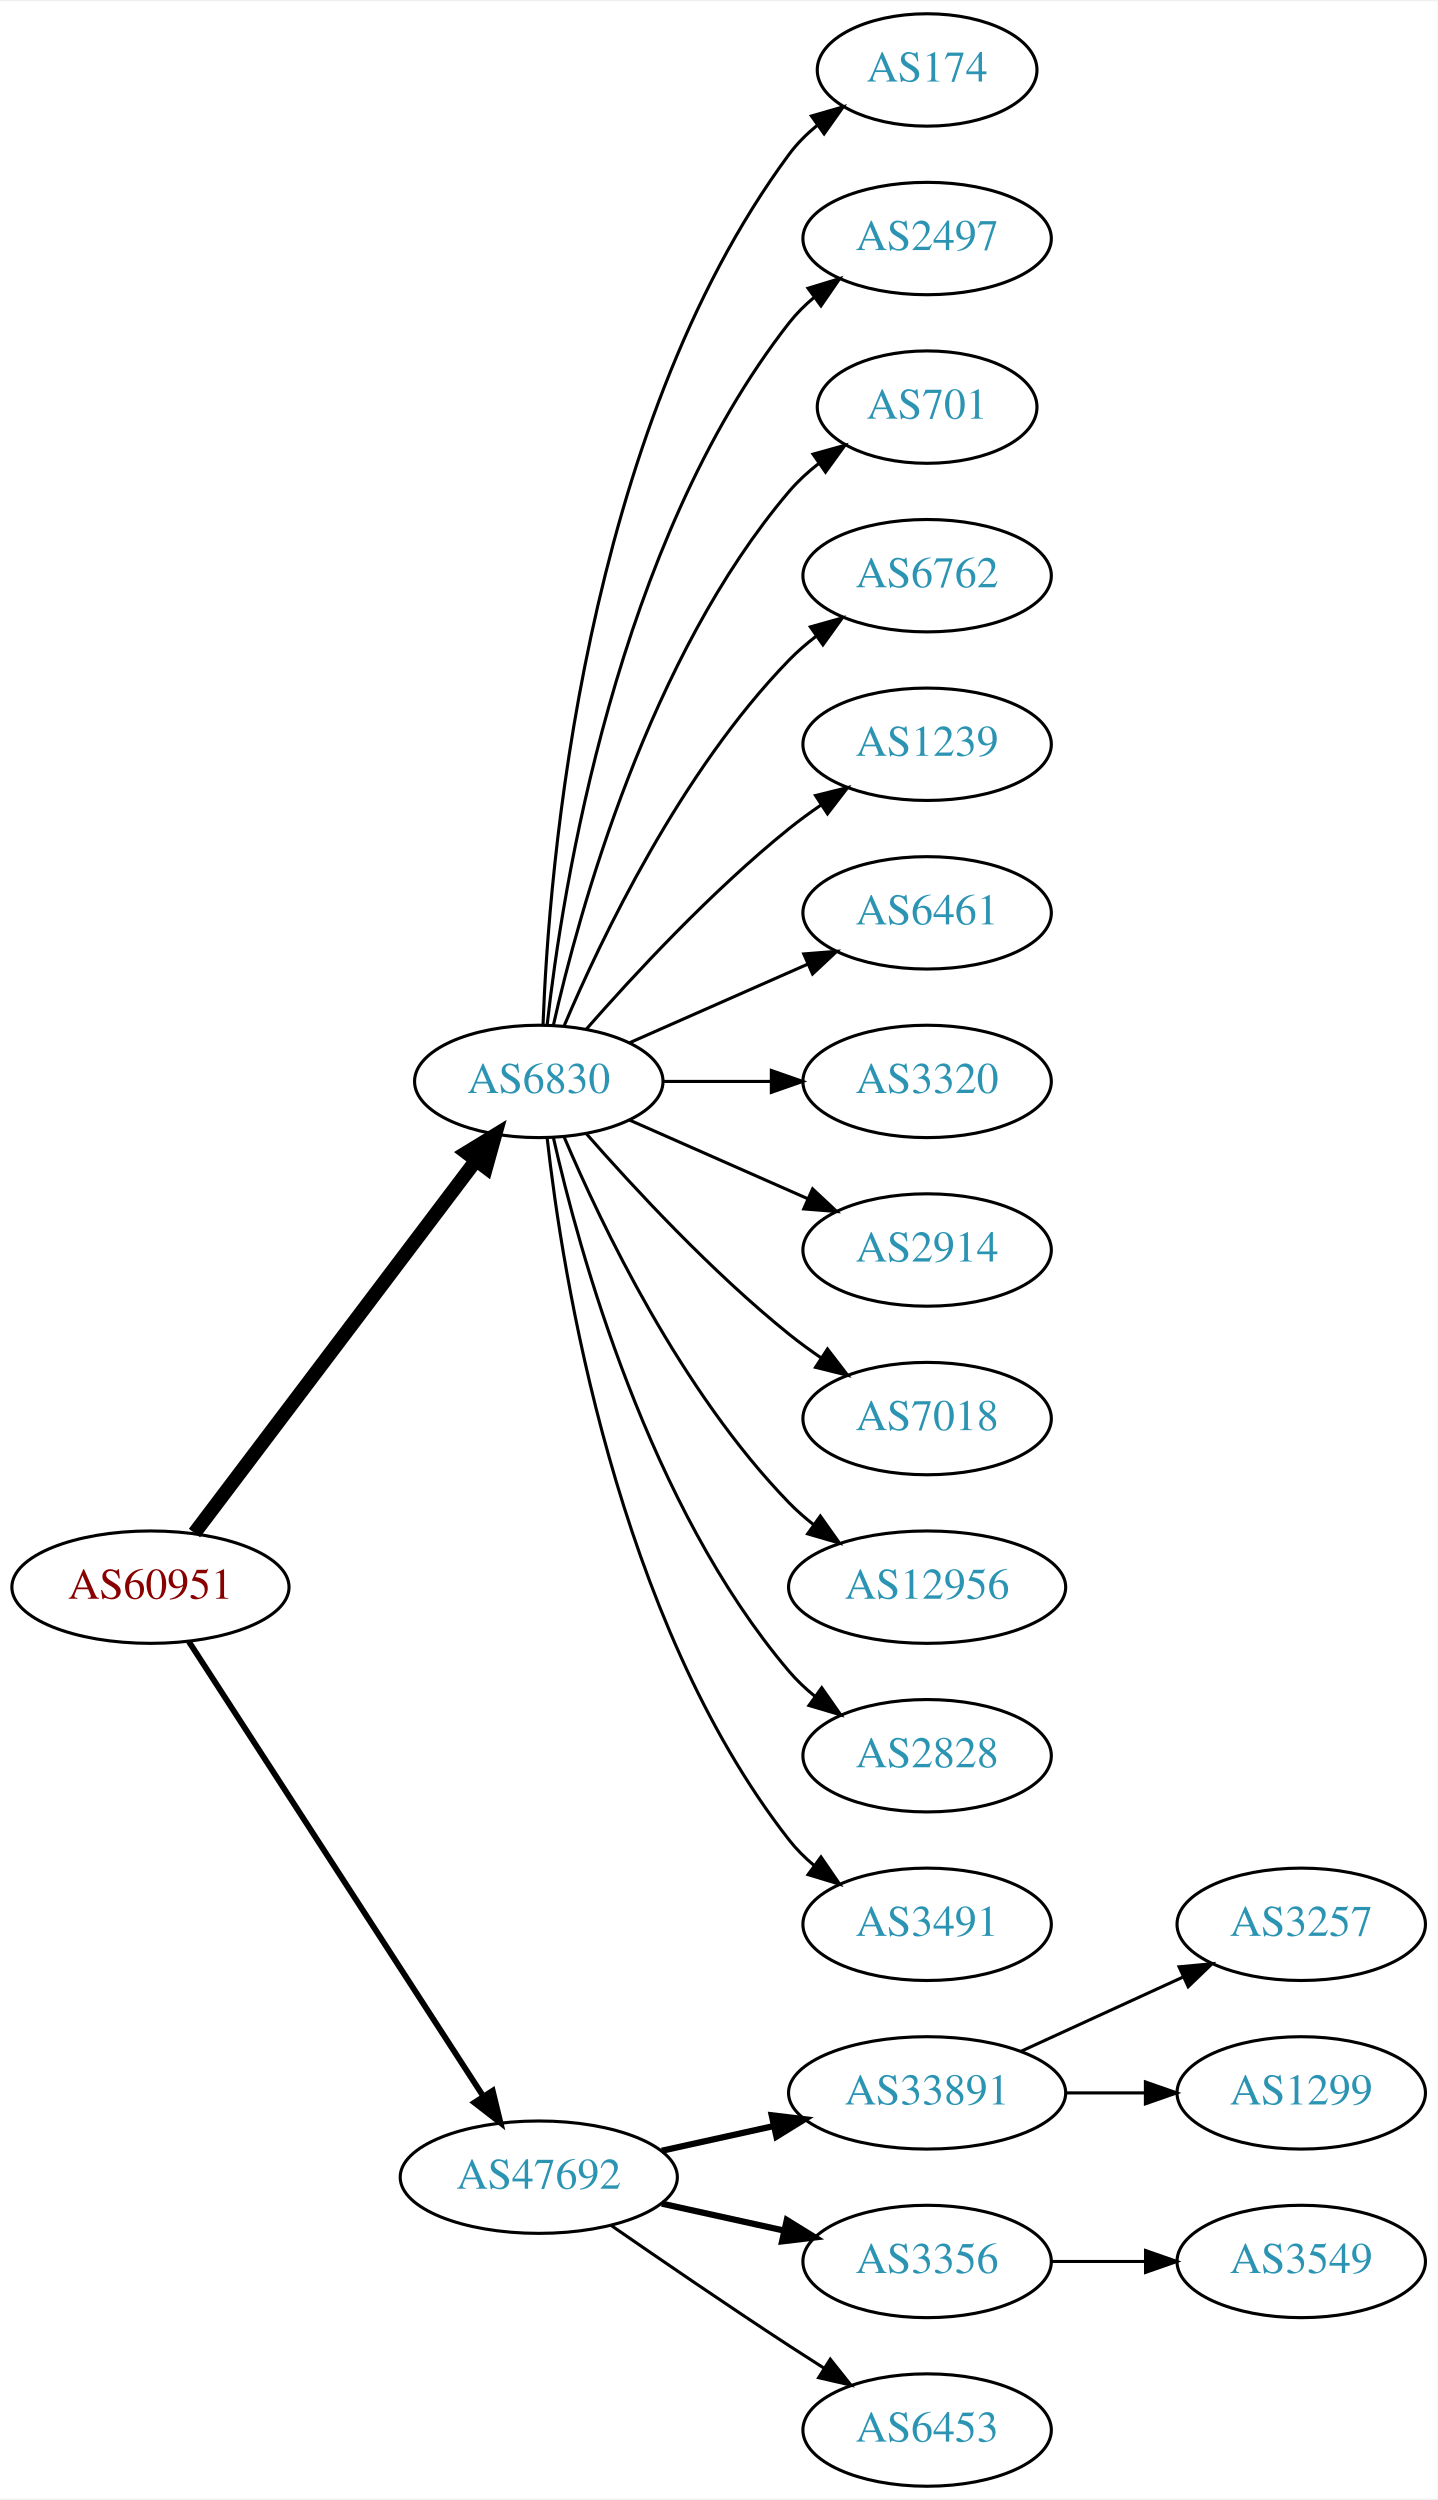
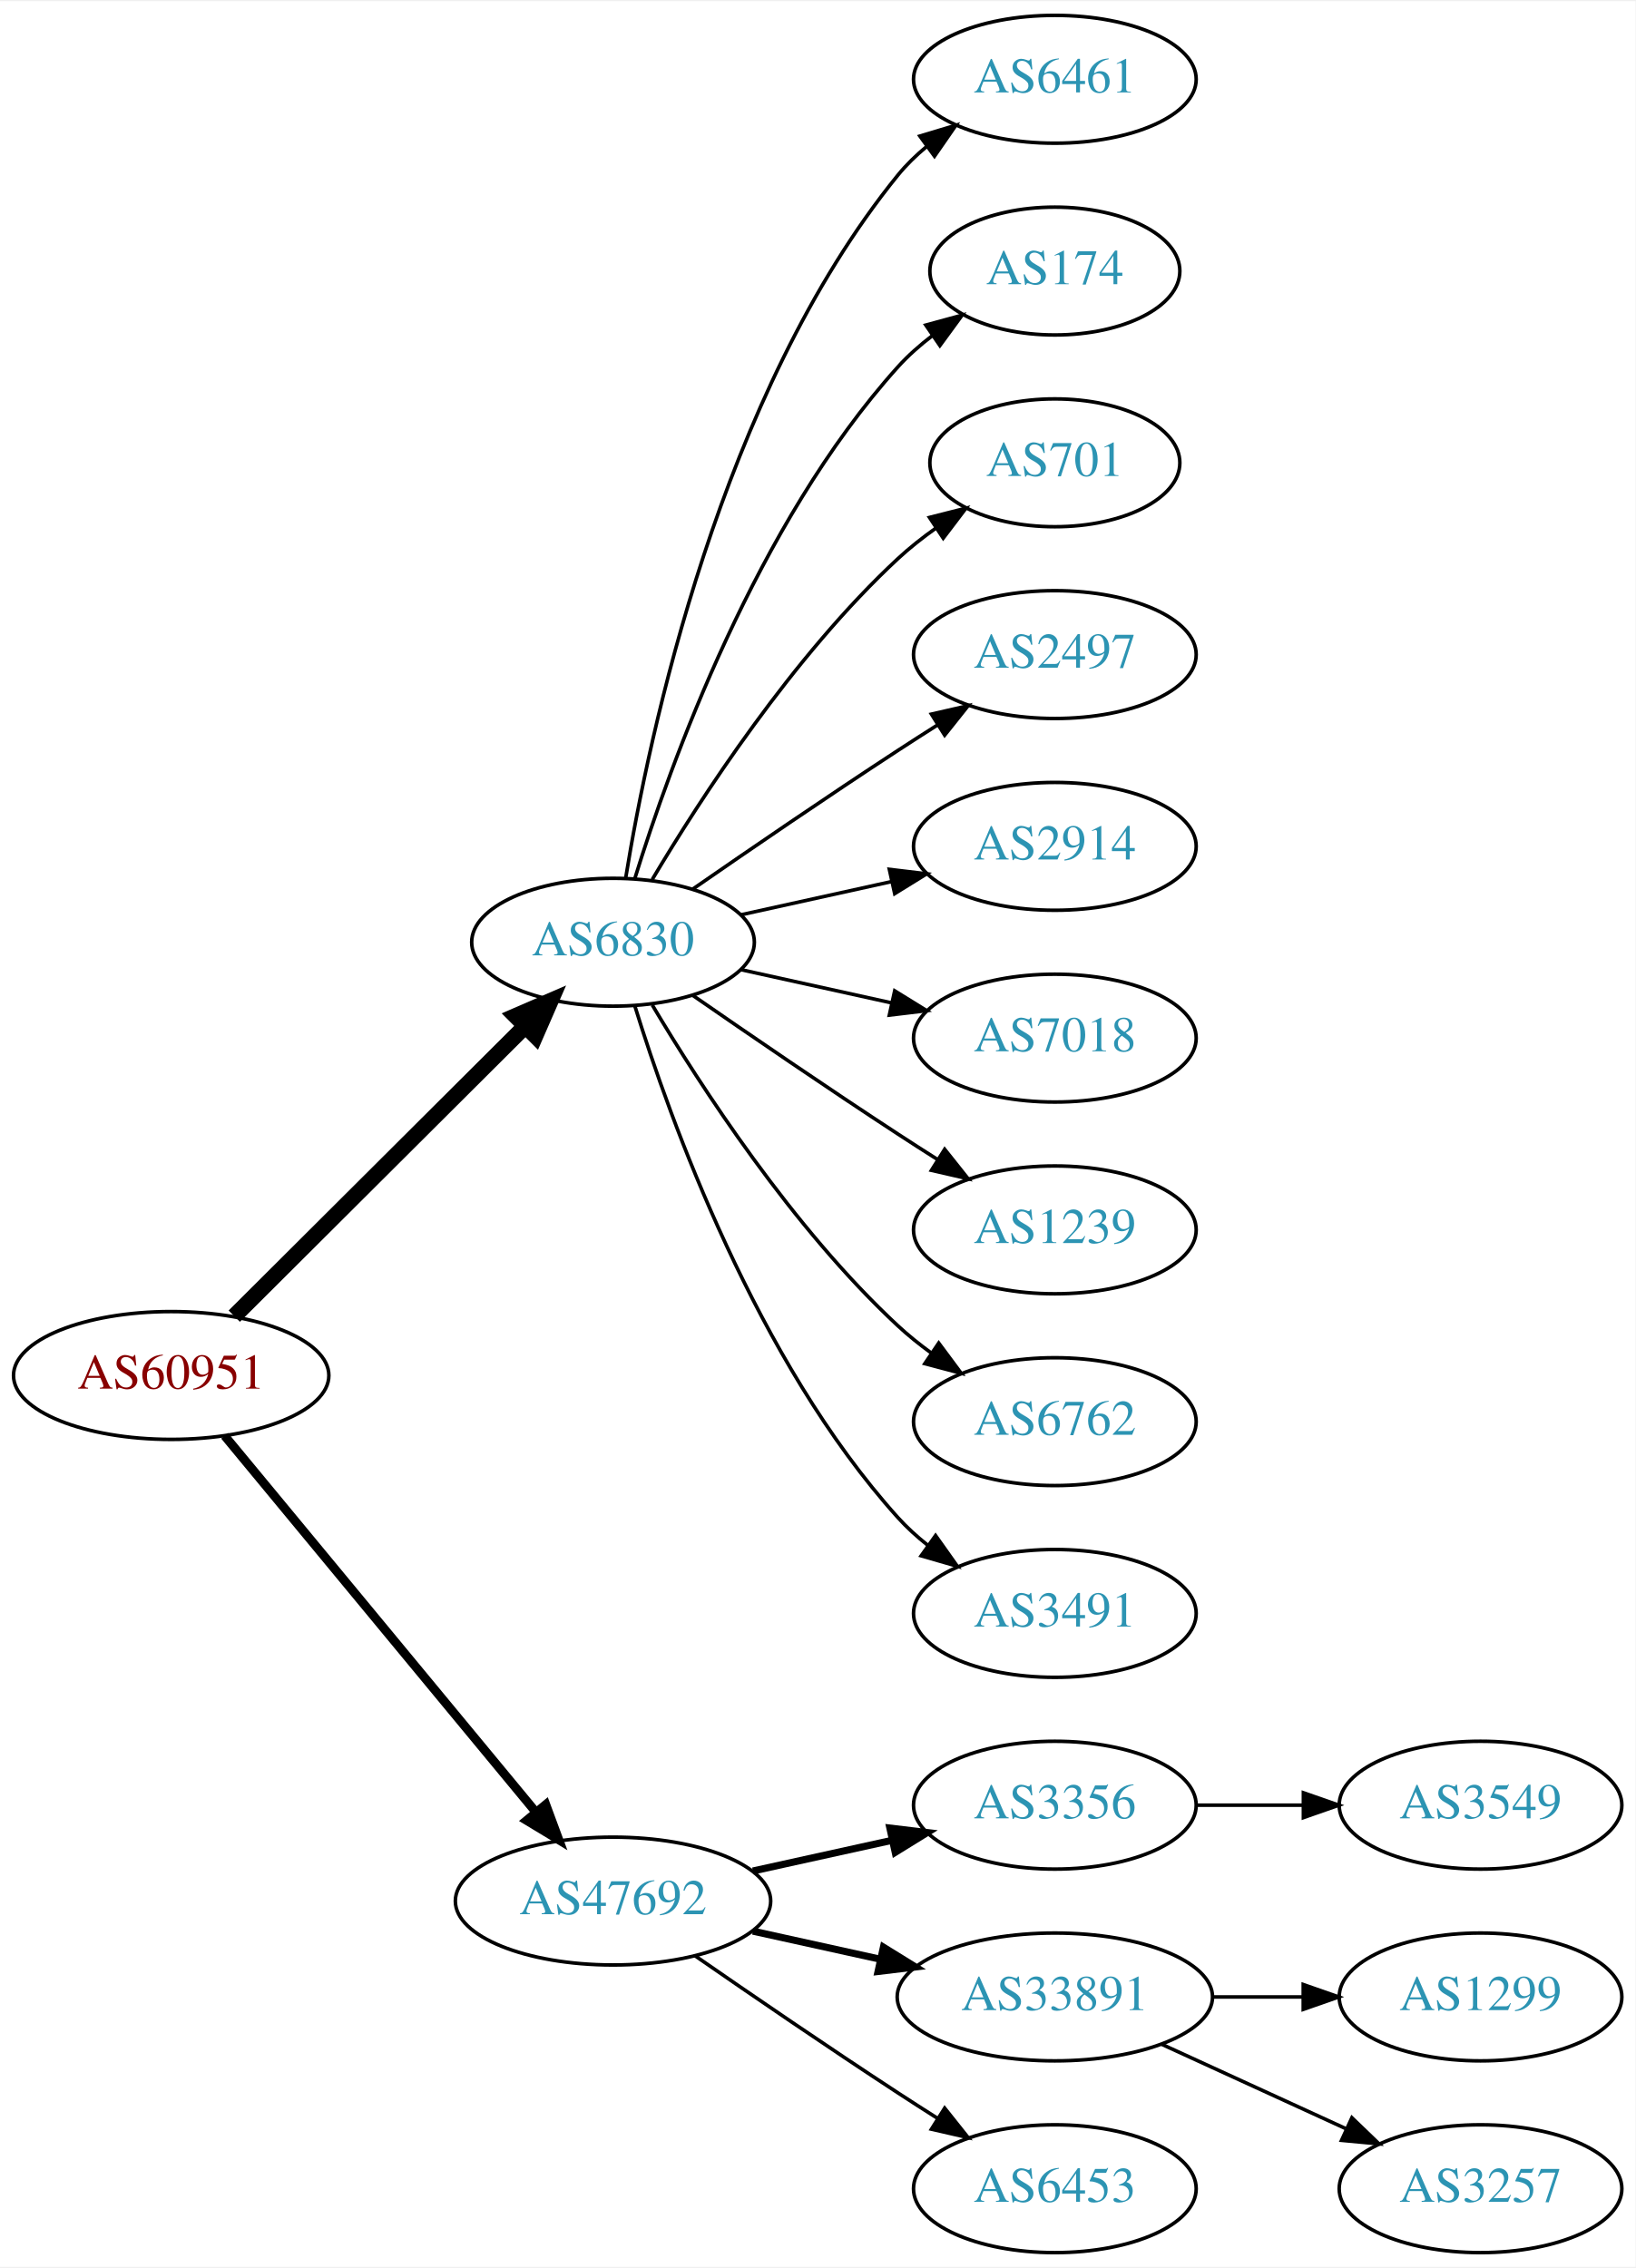
- <svg xmlns="http://www.w3.org/2000/svg" xmlns:xlink="http://www.w3.org/1999/xlink" width="460pt" height="800pt" viewBox="0.00 0.00 460.47 800.00">
-   <g id="graph0" class="graph" transform="scale(1 1) rotate(0) translate(4 796)">
-     <polygon fill="white" stroke="none" points="-4,4 -4,-796 456.469,-796 456.469,4 -4,4" />
+ <svg xmlns="http://www.w3.org/2000/svg" xmlns:xlink="http://www.w3.org/1999/xlink" width="460pt" height="638pt" viewBox="0.00 0.00 460.47 638.00">
+   <g id="graph0" class="graph" transform="scale(1 1) rotate(0) translate(4 634)">
+     <polygon fill="white" stroke="none" points="-4,4 -4,-634 456.469,-634 456.469,4 -4,4" />
    <g id="node1" class="node">
      <g id="a_node1">
        <a xlink:href="/asn/60951" xlink:title="AS60951 ~ SMS-AT [AT]">
-           <ellipse fill="#ffffff" stroke="black" cx="44.196" cy="-288" rx="44.393" ry="18" />
-           <text text-anchor="middle" x="44.196" y="-284.3" font-family="Times,serif" font-size="14.00" fill="#880000">AS60951</text>
+           <ellipse fill="#ffffff" stroke="black" cx="44.196" cy="-247" rx="44.393" ry="18" />
+           <text text-anchor="middle" x="44.196" y="-243.3" font-family="Times,serif" font-size="14.00" fill="#880000">AS60951</text>
        </a>
      </g>
    </g>
    <g id="node2" class="node">
      <g id="a_node2">
        <a xlink:href="/asn/6830" xlink:title="AS6830 ~ LGI-UPC [AT]">
-           <ellipse fill="#ffffff" stroke="black" cx="168.588" cy="-450" rx="39.794" ry="18" />
-           <text text-anchor="middle" x="168.588" y="-446.3" font-family="Times,serif" font-size="14.00" fill="#2c94b3">AS6830</text>
+           <ellipse fill="#ffffff" stroke="black" cx="168.588" cy="-369" rx="39.794" ry="18" />
+           <text text-anchor="middle" x="168.588" y="-365.3" font-family="Times,serif" font-size="14.00" fill="#2c94b3">AS6830</text>
        </a>
      </g>
    </g>
    <g id="edge1" class="edge">
-       <path fill="none" stroke="black" stroke-width="4.5" d="M58.294,-305.337C79.919,-333.96 123.19,-391.233 148.312,-424.486" />
-       <polygon fill="black" stroke="black" stroke-width="4.5" points="145.415,-427.183 154.584,-432.788 151.698,-422.435 145.415,-427.183" />
+       <path fill="none" stroke="black" stroke-width="4.5" d="M61.958,-263.708C83.107,-284.789 119.618,-321.183 143.687,-345.175" />
+       <polygon fill="black" stroke="black" stroke-width="4.5" points="141.167,-348.223 151.029,-352.494 146.727,-342.646 141.167,-348.223" />
    </g>
    <g id="node3" class="node">
      <g id="a_node3">
        <a xlink:href="/asn/47692" xlink:title="AS47692 ~ Nessus GmbH [AT]">
          <ellipse fill="#ffffff" stroke="black" cx="168.588" cy="-99" rx="44.393" ry="18" />
          <text text-anchor="middle" x="168.588" y="-95.3" font-family="Times,serif" font-size="14.00" fill="#2c94b3">AS47692</text>
        </a>
      </g>
    </g>
    <g id="edge2" class="edge">
-       <path fill="none" stroke="black" stroke-width="1.875" d="M56.491,-270.558C78.077,-237.225 125.293,-164.314 150.664,-125.134" />
-       <polygon fill="black" stroke="black" stroke-width="1.875" points="153.823,-126.696 156.321,-116.4 147.947,-122.891 153.823,-126.696" />
+       <path fill="none" stroke="black" stroke-width="2.5" d="M59.236,-230.023C80.701,-204.066 121.807,-154.36 146.756,-124.191" />
+       <polygon fill="black" stroke="black" stroke-width="2.5" points="149.659,-126.172 153.335,-116.235 144.265,-121.711 149.659,-126.172" />
    </g>
    <g id="node4" class="node">
      <g id="a_node4">
-         <a xlink:href="/asn/174" xlink:title="AS174 ~ Cogent Communications [US]">
-           <ellipse fill="#ffffff" stroke="black" cx="292.98" cy="-774" rx="35.194" ry="18" />
-           <text text-anchor="middle" x="292.98" y="-770.3" font-family="Times,serif" font-size="14.00" fill="#2c94b3">AS174</text>
+         <a xlink:href="/asn/6461" xlink:title="AS6461 ~ Zayo Bandwidth [US]">
+           <ellipse fill="#ffffff" stroke="black" cx="292.98" cy="-612" rx="39.794" ry="18" />
+           <text text-anchor="middle" x="292.98" y="-608.3" font-family="Times,serif" font-size="14.00" fill="#2c94b3">AS6461</text>
        </a>
      </g>
    </g>
    <g id="edge3" class="edge">
-       <path fill="none" stroke="black" d="M169.94,-467.993C171.766,-517.457 182.82,-657.73 248.784,-747 251.327,-750.441 254.451,-753.545 257.846,-756.318" />
-       <polygon fill="black" stroke="black" points="255.933,-759.252 266.113,-762.186 259.985,-753.544 255.933,-759.252" />
+       <path fill="none" stroke="black" d="M172.169,-387.178C178.624,-426.997 198.695,-523.286 248.784,-585 251.153,-587.918 253.926,-590.612 256.903,-593.075" />
+       <polygon fill="black" stroke="black" points="254.978,-596.003 265.125,-599.052 259.094,-590.341 254.978,-596.003" />
    </g>
    <g id="node5" class="node">
      <g id="a_node5">
-         <a xlink:href="/asn/2497" xlink:title="AS2497 ~ Internet Initiative Japan Inc. [JP]">
-           <ellipse fill="#ffffff" stroke="black" cx="292.98" cy="-720" rx="39.794" ry="18" />
-           <text text-anchor="middle" x="292.98" y="-716.3" font-family="Times,serif" font-size="14.00" fill="#2c94b3">AS2497</text>
+         <a xlink:href="/asn/174" xlink:title="AS174 ~ Cogent Communications [US]">
+           <ellipse fill="#ffffff" stroke="black" cx="292.98" cy="-558" rx="35.194" ry="18" />
+           <text text-anchor="middle" x="292.98" y="-554.3" font-family="Times,serif" font-size="14.00" fill="#2c94b3">AS174</text>
        </a>
      </g>
    </g>
    <g id="edge4" class="edge">
-       <path fill="none" stroke="black" d="M171.268,-468.129C176.098,-511.368 193.439,-622.216 248.784,-693 251.099,-695.961 253.836,-698.683 256.791,-701.164" />
-       <polygon fill="black" stroke="black" points="254.847,-704.078 264.982,-707.165 258.985,-698.432 254.847,-704.078" />
+       <path fill="none" stroke="black" d="M174.726,-386.94C184.629,-418.979 208.966,-486.812 248.784,-531 251.648,-534.178 254.972,-537.119 258.48,-539.8" />
+       <polygon fill="black" stroke="black" points="256.646,-542.786 266.869,-545.569 260.613,-537.018 256.646,-542.786" />
    </g>
    <g id="node6" class="node">
      <g id="a_node6">
        <a xlink:href="/asn/701" xlink:title="AS701 ~ UUNET [US]">
-           <ellipse fill="#ffffff" stroke="black" cx="292.98" cy="-666" rx="35.194" ry="18" />
-           <text text-anchor="middle" x="292.98" y="-662.3" font-family="Times,serif" font-size="14.00" fill="#2c94b3">AS701</text>
+           <ellipse fill="#ffffff" stroke="black" cx="292.98" cy="-504" rx="35.194" ry="18" />
+           <text text-anchor="middle" x="292.98" y="-500.3" font-family="Times,serif" font-size="14.00" fill="#2c94b3">AS701</text>
        </a>
      </g>
    </g>
    <g id="edge5" class="edge">
-       <path fill="none" stroke="black" d="M173.282,-468.075C181.422,-504.148 203.855,-586.14 248.784,-639 251.555,-642.26 254.821,-645.252 258.296,-647.961" />
-       <polygon fill="black" stroke="black" points="256.44,-650.932 266.65,-653.761 260.432,-645.182 256.44,-650.932" />
+       <path fill="none" stroke="black" d="M179.634,-386.671C193.205,-409.472 219.137,-449.472 248.784,-477 252.081,-480.061 255.774,-482.972 259.575,-485.672" />
+       <polygon fill="black" stroke="black" points="257.686,-488.619 267.956,-491.22 261.549,-482.781 257.686,-488.619" />
    </g>
    <g id="node7" class="node">
      <g id="a_node7">
-         <a xlink:href="/asn/6762" xlink:title="AS6762 ~ TELECOM ITALIA SPARKLE S.p.A. [IT]">
-           <ellipse fill="#ffffff" stroke="black" cx="292.98" cy="-612" rx="39.794" ry="18" />
-           <text text-anchor="middle" x="292.98" y="-608.3" font-family="Times,serif" font-size="14.00" fill="#2c94b3">AS6762</text>
+         <a xlink:href="/asn/2497" xlink:title="AS2497 ~ Internet Initiative Japan Inc. [JP]">
+           <ellipse fill="#ffffff" stroke="black" cx="292.98" cy="-450" rx="39.794" ry="18" />
+           <text text-anchor="middle" x="292.98" y="-446.3" font-family="Times,serif" font-size="14.00" fill="#2c94b3">AS2497</text>
        </a>
      </g>
    </g>
    <g id="edge6" class="edge">
-       <path fill="none" stroke="black" d="M176.779,-467.975C188.546,-495.682 214.12,-549.348 248.784,-585 251.404,-587.695 254.345,-590.239 257.428,-592.608" />
-       <polygon fill="black" stroke="black" points="255.594,-595.597 265.796,-598.455 259.603,-589.859 255.594,-595.597" />
+       <path fill="none" stroke="black" d="M190.945,-383.901C206.796,-394.877 228.999,-410.079 248.784,-423 252.366,-425.339 256.137,-427.759 259.897,-430.144" />
+       <polygon fill="black" stroke="black" points="258.23,-433.231 268.558,-435.596 261.959,-427.307 258.23,-433.231" />
    </g>
    <g id="node8" class="node">
      <g id="a_node8">
-         <a xlink:href="/asn/1239" xlink:title="AS1239 ~ Sprint [US]">
-           <ellipse fill="#ffffff" stroke="black" cx="292.98" cy="-558" rx="39.794" ry="18" />
-           <text text-anchor="middle" x="292.98" y="-554.3" font-family="Times,serif" font-size="14.00" fill="#2c94b3">AS1239</text>
-         </a>
-       </g>
-     </g>
-     <g id="edge7" class="edge">
-       <path fill="none" stroke="black" d="M183.74,-466.663C198.842,-483.894 223.963,-511.024 248.784,-531 252.04,-533.62 255.565,-536.192 259.149,-538.646" />
-       <polygon fill="black" stroke="black" points="257.237,-541.577 267.522,-544.121 261.068,-535.719 257.237,-541.577" />
-     </g>
-     <g id="node9" class="node">
-       <g id="a_node9">
-         <a xlink:href="/asn/6461" xlink:title="AS6461 ~ Zayo Bandwidth [US]">
-           <ellipse fill="#ffffff" stroke="black" cx="292.98" cy="-504" rx="39.794" ry="18" />
-           <text text-anchor="middle" x="292.98" y="-500.3" font-family="Times,serif" font-size="14.00" fill="#2c94b3">AS6461</text>
-         </a>
-       </g>
-     </g>
-     <g id="edge8" class="edge">
-       <path fill="none" stroke="black" d="M197.667,-462.389C214.615,-469.866 236.413,-479.483 254.782,-487.588" />
-       <polygon fill="black" stroke="black" points="253.47,-490.834 264.032,-491.669 256.296,-484.43 253.47,-490.834" />
-     </g>
-     <g id="node10" class="node">
-       <g id="a_node10">
-         <a xlink:href="/asn/3320" xlink:title="AS3320 ~ DTAG [DE]">
-           <ellipse fill="#ffffff" stroke="black" cx="292.98" cy="-450" rx="39.794" ry="18" />
-           <text text-anchor="middle" x="292.98" y="-446.3" font-family="Times,serif" font-size="14.00" fill="#2c94b3">AS3320</text>
-         </a>
-       </g>
-     </g>
-     <g id="edge9" class="edge">
-       <path fill="none" stroke="black" d="M208.314,-450C219.252,-450 231.303,-450 242.769,-450" />
-       <polygon fill="black" stroke="black" points="243.087,-453.5 253.087,-450 243.087,-446.5 243.087,-453.5" />
-     </g>
-     <g id="node11" class="node">
-       <g id="a_node11">
        <a xlink:href="/asn/2914" xlink:title="AS2914 ~ NTT America, Inc. [US]">
          <ellipse fill="#ffffff" stroke="black" cx="292.98" cy="-396" rx="39.794" ry="18" />
          <text text-anchor="middle" x="292.98" y="-392.3" font-family="Times,serif" font-size="14.00" fill="#2c94b3">AS2914</text>
        </a>
      </g>
    </g>
-     <g id="edge10" class="edge">
-       <path fill="none" stroke="black" d="M197.667,-437.611C214.615,-430.134 236.413,-420.517 254.782,-412.412" />
-       <polygon fill="black" stroke="black" points="256.296,-415.57 264.032,-408.331 253.47,-409.166 256.296,-415.57" />
-     </g>
-     <g id="node12" class="node">
-       <g id="a_node12">
+     <g id="edge7" class="edge">
+       <path fill="none" stroke="black" d="M204.661,-376.737C217.848,-379.646 233.028,-382.995 246.994,-386.076" />
+       <polygon fill="black" stroke="black" points="246.383,-389.525 256.903,-388.262 247.891,-382.69 246.383,-389.525" />
+     </g>
+     <g id="node9" class="node">
+       <g id="a_node9">
        <a xlink:href="/asn/7018" xlink:title="AS7018 ~ AT&amp;T Services, Inc. [US]">
          <ellipse fill="#ffffff" stroke="black" cx="292.98" cy="-342" rx="39.794" ry="18" />
          <text text-anchor="middle" x="292.98" y="-338.3" font-family="Times,serif" font-size="14.00" fill="#2c94b3">AS7018</text>
        </a>
      </g>
    </g>
-     <g id="edge11" class="edge">
-       <path fill="none" stroke="black" d="M183.74,-433.337C198.842,-416.106 223.963,-388.976 248.784,-369 252.04,-366.38 255.565,-363.808 259.149,-361.354" />
-       <polygon fill="black" stroke="black" points="261.068,-364.281 267.522,-355.879 257.237,-358.423 261.068,-364.281" />
-     </g>
-     <g id="node13" class="node">
-       <g id="a_node13">
-         <a xlink:href="/asn/12956" xlink:title="AS12956 ~ TELXIUS [ES]">
-           <ellipse fill="#ffffff" stroke="black" cx="292.98" cy="-288" rx="44.393" ry="18" />
-           <text text-anchor="middle" x="292.98" y="-284.3" font-family="Times,serif" font-size="14.00" fill="#2c94b3">AS12956</text>
-         </a>
-       </g>
-     </g>
-     <g id="edge12" class="edge">
-       <path fill="none" stroke="black" d="M176.779,-432.025C188.546,-404.318 214.12,-350.652 248.784,-315 251.2,-312.515 253.889,-310.158 256.71,-307.949" />
-       <polygon fill="black" stroke="black" points="258.774,-310.775 264.894,-302.127 254.717,-305.071 258.774,-310.775" />
-     </g>
-     <g id="node14" class="node">
-       <g id="a_node14">
-         <a xlink:href="/asn/2828" xlink:title="AS2828 ~ XO-AS15 [US]">
+     <g id="edge8" class="edge">
+       <path fill="none" stroke="black" d="M204.661,-361.263C217.848,-358.354 233.028,-355.005 246.994,-351.924" />
+       <polygon fill="black" stroke="black" points="247.891,-355.31 256.903,-349.738 246.383,-348.475 247.891,-355.31" />
+     </g>
+     <g id="node10" class="node">
+       <g id="a_node10">
+         <a xlink:href="/asn/1239" xlink:title="AS1239 ~ Sprint [US]">
+           <ellipse fill="#ffffff" stroke="black" cx="292.98" cy="-288" rx="39.794" ry="18" />
+           <text text-anchor="middle" x="292.98" y="-284.3" font-family="Times,serif" font-size="14.00" fill="#2c94b3">AS1239</text>
+         </a>
+       </g>
+     </g>
+     <g id="edge9" class="edge">
+       <path fill="none" stroke="black" d="M190.945,-354.099C206.796,-343.123 228.999,-327.921 248.784,-315 252.366,-312.661 256.137,-310.241 259.897,-307.856" />
+       <polygon fill="black" stroke="black" points="261.959,-310.693 268.558,-302.404 258.23,-304.769 261.959,-310.693" />
+     </g>
+     <g id="node11" class="node">
+       <g id="a_node11">
+         <a xlink:href="/asn/6762" xlink:title="AS6762 ~ TELECOM ITALIA SPARKLE S.p.A. [IT]">
          <ellipse fill="#ffffff" stroke="black" cx="292.98" cy="-234" rx="39.794" ry="18" />
-           <text text-anchor="middle" x="292.98" y="-230.3" font-family="Times,serif" font-size="14.00" fill="#2c94b3">AS2828</text>
-         </a>
-       </g>
-     </g>
-     <g id="edge13" class="edge">
-       <path fill="none" stroke="black" d="M173.282,-431.925C181.422,-395.852 203.855,-313.86 248.784,-261 251.219,-258.136 254.035,-255.479 257.04,-253.039" />
-       <polygon fill="black" stroke="black" points="259.228,-255.776 265.3,-247.094 255.139,-250.095 259.228,-255.776" />
-     </g>
-     <g id="node15" class="node">
-       <g id="a_node15">
+           <text text-anchor="middle" x="292.98" y="-230.3" font-family="Times,serif" font-size="14.00" fill="#2c94b3">AS6762</text>
+         </a>
+       </g>
+     </g>
+     <g id="edge10" class="edge">
+       <path fill="none" stroke="black" d="M179.634,-351.329C193.205,-328.528 219.137,-288.528 248.784,-261 251.691,-258.301 254.904,-255.72 258.228,-253.297" />
+       <polygon fill="black" stroke="black" points="260.287,-256.13 266.606,-247.625 256.363,-250.333 260.287,-256.13" />
+     </g>
+     <g id="node12" class="node">
+       <g id="a_node12">
        <a xlink:href="/asn/3491" xlink:title="AS3491 ~ PCCW Global, Inc. [US]">
          <ellipse fill="#ffffff" stroke="black" cx="292.98" cy="-180" rx="39.794" ry="18" />
          <text text-anchor="middle" x="292.98" y="-176.3" font-family="Times,serif" font-size="14.00" fill="#2c94b3">AS3491</text>
        </a>
      </g>
    </g>
-     <g id="edge14" class="edge">
-       <path fill="none" stroke="black" d="M171.268,-431.871C176.098,-388.632 193.439,-277.784 248.784,-207 251.099,-204.039 253.836,-201.317 256.791,-198.836" />
-       <polygon fill="black" stroke="black" points="258.985,-201.568 264.982,-192.835 254.847,-195.922 258.985,-201.568" />
-     </g>
-     <g id="node16" class="node">
-       <g id="a_node16">
+     <g id="edge11" class="edge">
+       <path fill="none" stroke="black" d="M174.726,-351.06C184.629,-319.021 208.966,-251.188 248.784,-207 251.3,-204.208 254.172,-201.599 257.211,-199.188" />
+       <polygon fill="black" stroke="black" points="259.394,-201.93 265.519,-193.285 255.34,-196.224 259.394,-201.93" />
+     </g>
+     <g id="node13" class="node">
+       <g id="a_node13">
+         <a xlink:href="/asn/3356" xlink:title="AS3356 ~ Level 3 Parent, LLC [US]">
+           <ellipse fill="#ffffff" stroke="black" cx="292.98" cy="-126" rx="39.794" ry="18" />
+           <text text-anchor="middle" x="292.98" y="-122.3" font-family="Times,serif" font-size="14.00" fill="#2c94b3">AS3356</text>
+         </a>
+       </g>
+     </g>
+     <g id="edge12" class="edge">
+       <path fill="none" stroke="black" stroke-width="2" d="M207.978,-107.469C220.369,-110.202 234.216,-113.257 247.036,-116.085" />
+       <polygon fill="black" stroke="black" stroke-width="2" points="246.532,-119.558 257.051,-118.295 248.04,-112.722 246.532,-119.558" />
+     </g>
+     <g id="node14" class="node">
+       <g id="a_node14">
        <a xlink:href="/asn/33891" xlink:title="AS33891 ~ CORE-BACKBONE GMBH GLOBAL NETWORK [DE]">
-           <ellipse fill="#ffffff" stroke="black" cx="292.98" cy="-126" rx="44.393" ry="18" />
-           <text text-anchor="middle" x="292.98" y="-122.3" font-family="Times,serif" font-size="14.00" fill="#2c94b3">AS33891</text>
-         </a>
-       </g>
-     </g>
-     <g id="edge15" class="edge">
-       <path fill="none" stroke="black" stroke-width="2" d="M207.978,-107.469C219.37,-109.982 231.993,-112.767 243.917,-115.397" />
-       <polygon fill="black" stroke="black" stroke-width="2" points="243.208,-118.825 253.727,-117.561 244.716,-111.989 243.208,-118.825" />
-     </g>
-     <g id="node17" class="node">
-       <g id="a_node17">
-         <a xlink:href="/asn/3356" xlink:title="AS3356 ~ Level 3 Parent, LLC [US]">
-           <ellipse fill="#ffffff" stroke="black" cx="292.98" cy="-72" rx="39.794" ry="18" />
-           <text text-anchor="middle" x="292.98" y="-68.3" font-family="Times,serif" font-size="14.00" fill="#2c94b3">AS3356</text>
-         </a>
-       </g>
-     </g>
-     <g id="edge16" class="edge">
-       <path fill="none" stroke="black" stroke-width="2" d="M207.978,-90.531C220.369,-87.798 234.216,-84.743 247.036,-81.915" />
-       <polygon fill="black" stroke="black" stroke-width="2" points="248.04,-85.278 257.051,-79.706 246.532,-78.442 248.04,-85.278" />
-     </g>
-     <g id="node18" class="node">
-       <g id="a_node18">
+           <ellipse fill="#ffffff" stroke="black" cx="292.98" cy="-72" rx="44.393" ry="18" />
+           <text text-anchor="middle" x="292.98" y="-68.3" font-family="Times,serif" font-size="14.00" fill="#2c94b3">AS33891</text>
+         </a>
+       </g>
+     </g>
+     <g id="edge13" class="edge">
+       <path fill="none" stroke="black" stroke-width="2" d="M207.978,-90.531C219.37,-88.018 231.993,-85.234 243.917,-82.603" />
+       <polygon fill="black" stroke="black" stroke-width="2" points="244.716,-86.011 253.727,-80.439 243.208,-79.175 244.716,-86.011" />
+     </g>
+     <g id="node15" class="node">
+       <g id="a_node15">
        <a xlink:href="/asn/6453" xlink:title="AS6453 ~ TATA COMMUNICATIONS (AMERICA) INC [US]">
          <ellipse fill="#ffffff" stroke="black" cx="292.98" cy="-18" rx="39.794" ry="18" />
          <text text-anchor="middle" x="292.98" y="-14.3" font-family="Times,serif" font-size="14.00" fill="#2c94b3">AS6453</text>
        </a>
      </g>
    </g>
-     <g id="edge17" class="edge">
+     <g id="edge14" class="edge">
      <path fill="none" stroke="black" d="M191.619,-83.633C207.421,-72.695 229.278,-57.739 248.784,-45 252.366,-42.661 256.137,-40.241 259.897,-37.856" />
      <polygon fill="black" stroke="black" points="261.959,-40.693 268.558,-32.404 258.23,-34.769 261.959,-40.693" />
    </g>
-     <g id="node19" class="node">
-       <g id="a_node19">
+     <g id="node16" class="node">
+       <g id="a_node16">
+         <a xlink:href="/asn/3549" xlink:title="AS3549 ~ Level 3 Parent, LLC [US]">
+           <ellipse fill="#ffffff" stroke="black" cx="412.823" cy="-126" rx="39.794" ry="18" />
+           <text text-anchor="middle" x="412.823" y="-122.3" font-family="Times,serif" font-size="14.00" fill="#2c94b3">AS3549</text>
+         </a>
+       </g>
+     </g>
+     <g id="edge15" class="edge">
+       <path fill="none" stroke="black" d="M332.893,-126C342.446,-126 352.796,-126 362.759,-126" />
+       <polygon fill="black" stroke="black" points="362.951,-129.5 372.951,-126 362.951,-122.5 362.951,-129.5" />
+     </g>
+     <g id="node17" class="node">
+       <g id="a_node17">
+         <a xlink:href="/asn/1299" xlink:title="AS1299 ~ Telia Carrier [EU]">
+           <ellipse fill="#ffffff" stroke="black" cx="412.823" cy="-72" rx="39.794" ry="18" />
+           <text text-anchor="middle" x="412.823" y="-68.3" font-family="Times,serif" font-size="14.00" fill="#2c94b3">AS1299</text>
+         </a>
+       </g>
+     </g>
+     <g id="edge16" class="edge">
+       <path fill="none" stroke="black" d="M337.191,-72C345.504,-72 354.267,-72 362.749,-72" />
+       <polygon fill="black" stroke="black" points="362.908,-75.5 372.908,-72 362.908,-68.5 362.908,-75.5" />
+     </g>
+     <g id="node18" class="node">
+       <g id="a_node18">
        <a xlink:href="/asn/3257" xlink:title="AS3257 ~ GTT [DE]">
-           <ellipse fill="#ffffff" stroke="black" cx="412.823" cy="-180" rx="39.794" ry="18" />
-           <text text-anchor="middle" x="412.823" y="-176.3" font-family="Times,serif" font-size="14.00" fill="#2c94b3">AS3257</text>
-         </a>
-       </g>
-     </g>
-     <g id="edge18" class="edge">
-       <path fill="none" stroke="black" d="M323.11,-139.348C338.721,-146.502 358.119,-155.391 374.791,-163.03" />
-       <polygon fill="black" stroke="black" points="373.694,-166.378 384.243,-167.362 376.61,-160.014 373.694,-166.378" />
-     </g>
-     <g id="node20" class="node">
-       <g id="a_node20">
-         <a xlink:href="/asn/1299" xlink:title="AS1299 ~ Telia Carrier [EU]">
-           <ellipse fill="#ffffff" stroke="black" cx="412.823" cy="-126" rx="39.794" ry="18" />
-           <text text-anchor="middle" x="412.823" y="-122.3" font-family="Times,serif" font-size="14.00" fill="#2c94b3">AS1299</text>
-         </a>
-       </g>
-     </g>
-     <g id="edge19" class="edge">
-       <path fill="none" stroke="black" d="M337.191,-126C345.504,-126 354.267,-126 362.749,-126" />
-       <polygon fill="black" stroke="black" points="362.908,-129.5 372.908,-126 362.908,-122.5 362.908,-129.5" />
-     </g>
-     <g id="node21" class="node">
-       <g id="a_node21">
-         <a xlink:href="/asn/3549" xlink:title="AS3549 ~ Level 3 Parent, LLC [US]">
-           <ellipse fill="#ffffff" stroke="black" cx="412.823" cy="-72" rx="39.794" ry="18" />
-           <text text-anchor="middle" x="412.823" y="-68.3" font-family="Times,serif" font-size="14.00" fill="#2c94b3">AS3549</text>
-         </a>
-       </g>
-     </g>
-     <g id="edge20" class="edge">
-       <path fill="none" stroke="black" d="M332.893,-72C342.446,-72 352.796,-72 362.759,-72" />
-       <polygon fill="black" stroke="black" points="362.951,-75.5 372.951,-72 362.951,-68.5 362.951,-75.5" />
+           <ellipse fill="#ffffff" stroke="black" cx="412.823" cy="-18" rx="39.794" ry="18" />
+           <text text-anchor="middle" x="412.823" y="-14.3" font-family="Times,serif" font-size="14.00" fill="#2c94b3">AS3257</text>
+         </a>
+       </g>
+     </g>
+     <g id="edge17" class="edge">
+       <path fill="none" stroke="black" d="M323.11,-58.652C338.721,-51.498 358.119,-42.609 374.791,-34.969" />
+       <polygon fill="black" stroke="black" points="376.61,-37.986 384.243,-30.638 373.694,-31.622 376.61,-37.986" />
    </g>
  </g>
</svg>
